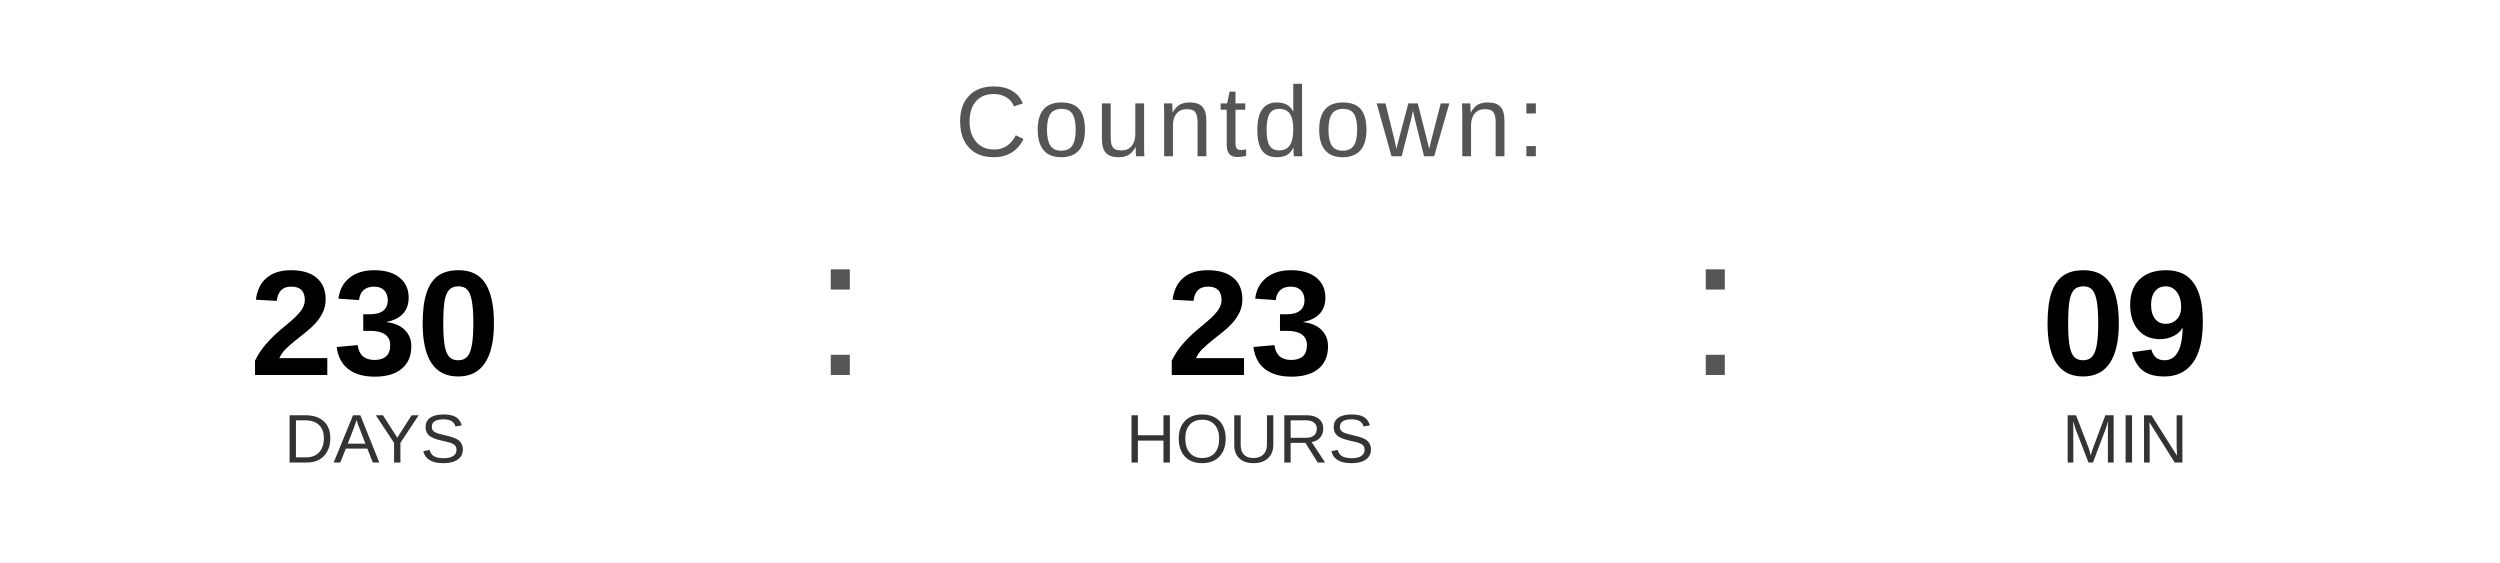
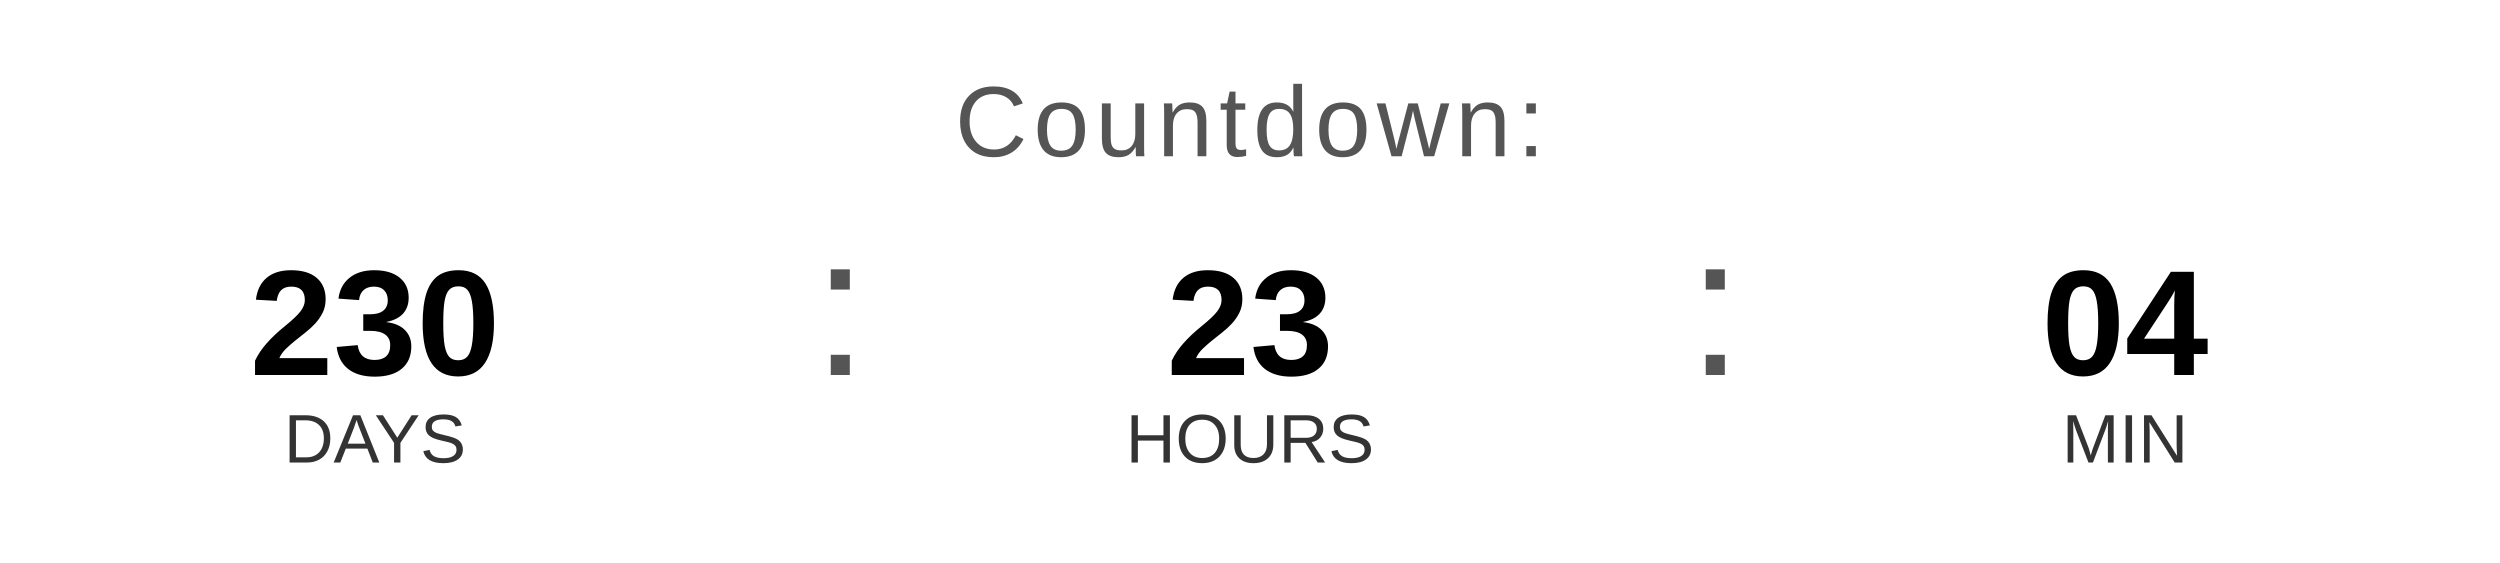
<svg xmlns="http://www.w3.org/2000/svg" width="400" height="90" viewBox="0 0 400 90">
  <text x="200" y="25" font-family="Arial, Helvetica, sans-serif" font-size="16" fill="#555555" text-anchor="middle" letter-spacing="1">
    Countdown:
  </text>
  <text x="60" y="60" font-family="Arial, Helvetica, sans-serif" font-size="24" font-weight="bold" fill="#000000" text-anchor="middle">230</text>
  <text x="60" y="74" font-family="Arial, Helvetica, sans-serif" font-size="11" fill="#333333" text-anchor="middle">DAYS</text>
  <text x="130" y="60" font-family="Arial, sans-serif" font-size="32" fill="#555555">:</text>
  <text x="200" y="60" font-family="Arial, Helvetica, sans-serif" font-size="24" font-weight="bold" fill="#000000" text-anchor="middle">23</text>
  <text x="200" y="74" font-family="Arial, Helvetica, sans-serif" font-size="11" fill="#333333" text-anchor="middle">HOURS</text>
  <text x="270" y="60" font-family="Arial, sans-serif" font-size="32" fill="#555555">:</text>
-   <text x="340" y="60" font-family="Arial, Helvetica, sans-serif" font-size="24" font-weight="bold" fill="#000000" text-anchor="middle">09</text>
+   <text x="340" y="60" font-family="Arial, Helvetica, sans-serif" font-size="24" font-weight="bold" fill="#000000" text-anchor="middle">04</text>
  <text x="340" y="74" font-family="Arial, Helvetica, sans-serif" font-size="11" fill="#333333" text-anchor="middle">MIN</text>
</svg>
